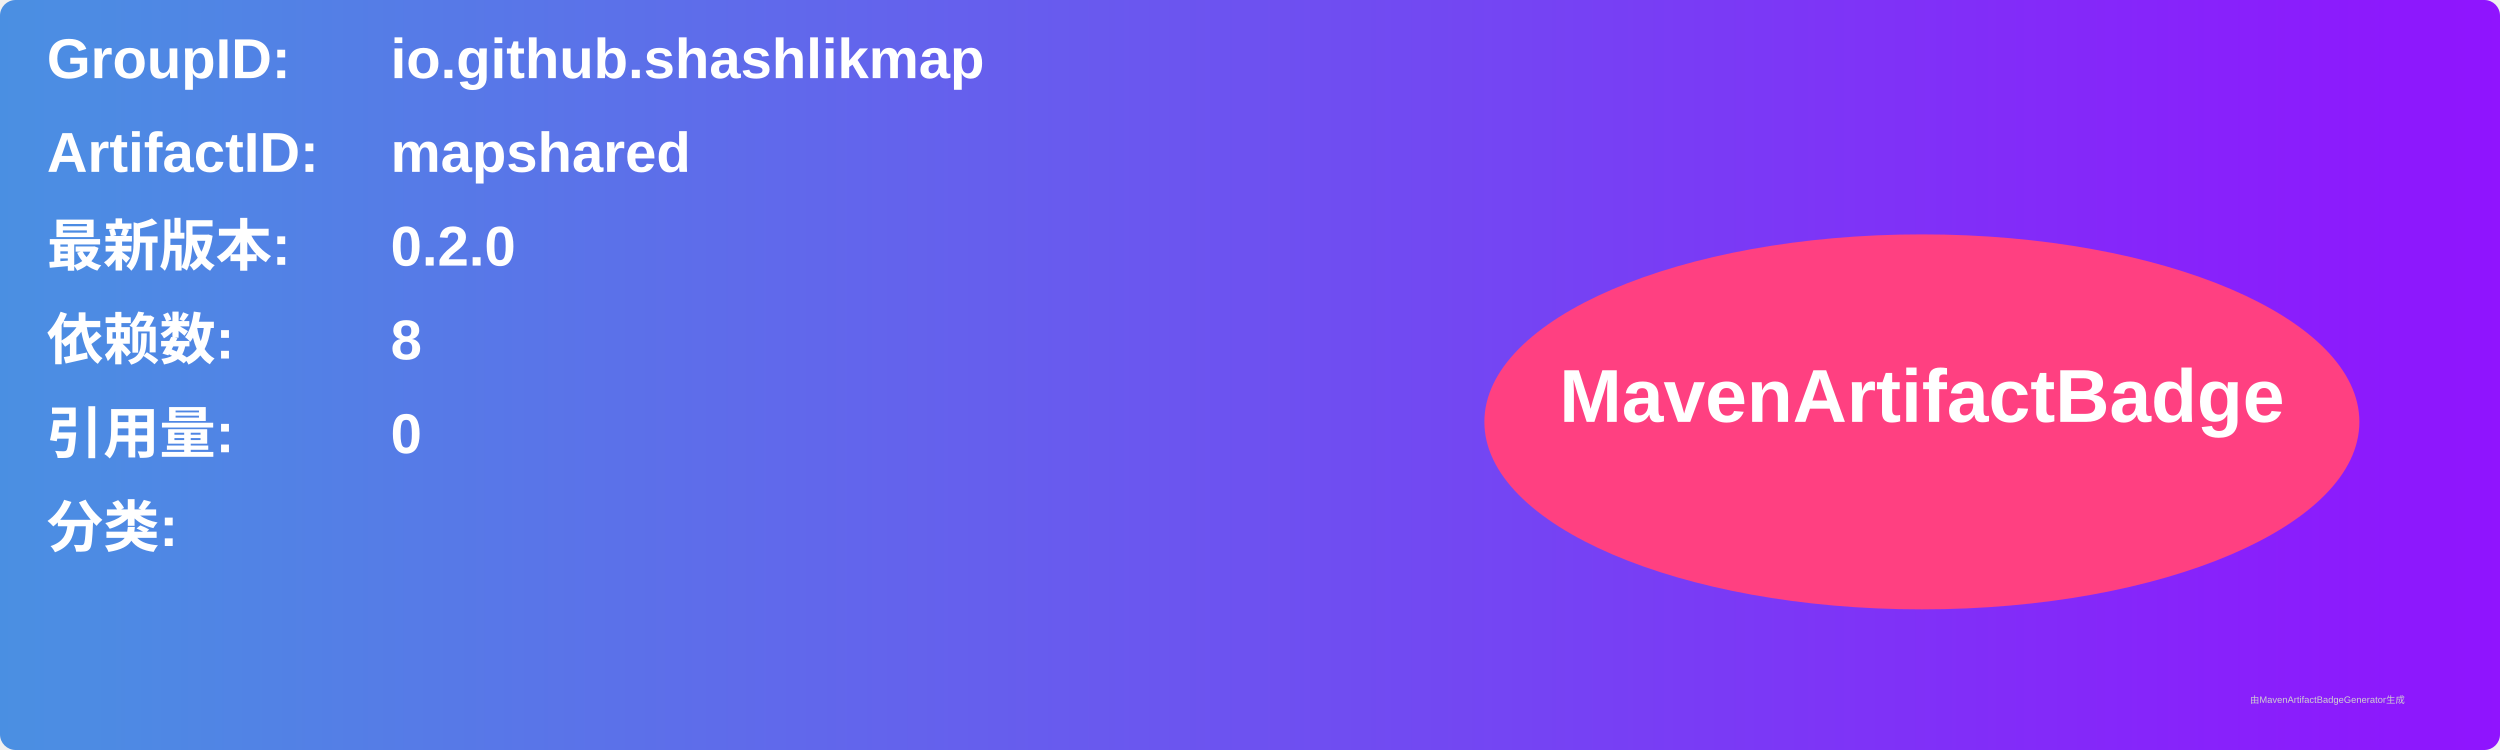
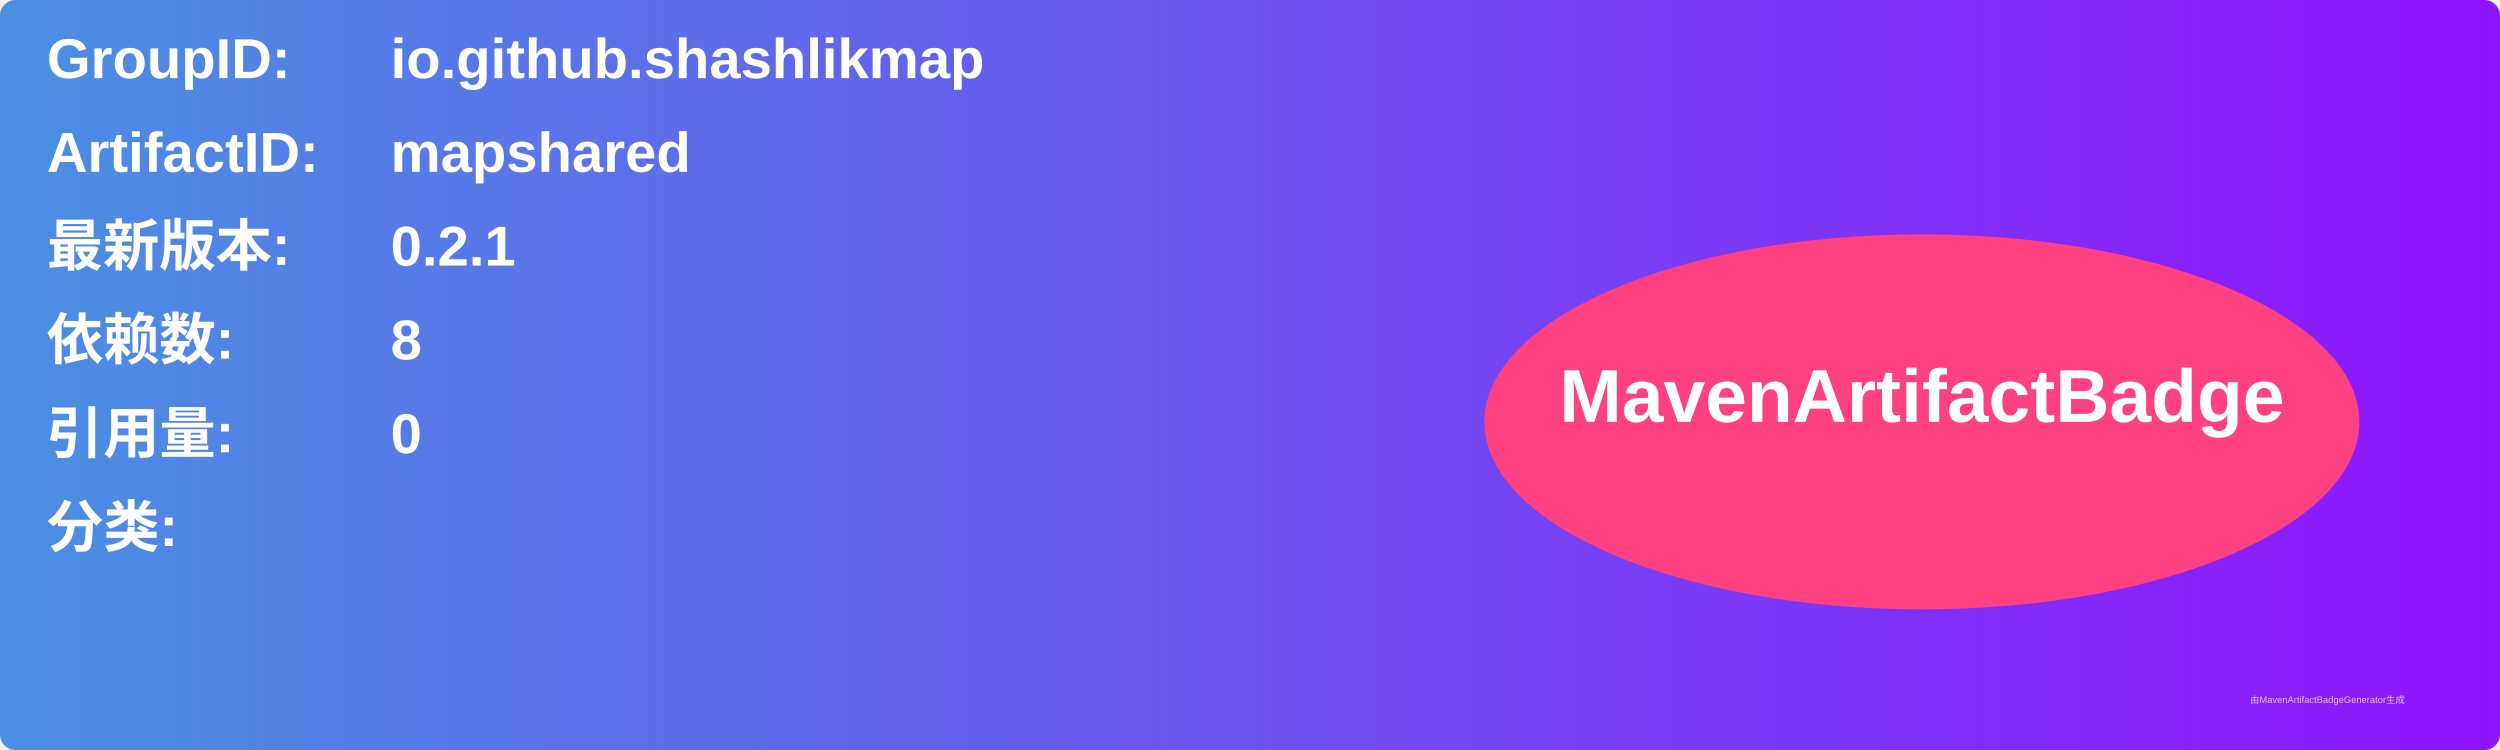
<svg xmlns="http://www.w3.org/2000/svg" width="800" height="240" viewBox="0 0 800 240">
  <linearGradient id="grad" x1="0%" y1="0%" x2="100%" y2="0%">
    <stop offset="0%" stop-color="#4a90e2" />
    <stop offset="100%" stop-color="#9013fe" />
  </linearGradient>
  <rect width="100%" height="100%" rx="5" ry="5" fill="url(#grad)" />
  <g transform="translate(15, 15)">
    <text x="0" y="10" font-family="Arial" font-size="18" fill="white" font-weight="bold" width="260">GroupID:</text>
    <text x="110" y="10" font-family="Arial" font-size="18" fill="white" font-weight="bold" width="460">io.github.shashlikmap</text>
    <text x="0" y="40" font-family="Arial" font-size="18" fill="white" font-weight="bold" width="260">ArtifactID:</text>
    <text x="110" y="40" font-family="Arial" font-size="18" fill="white" font-weight="bold" width="460">mapshared</text>
    <text x="0" y="70" font-family="Arial" font-size="18" fill="white" font-weight="bold">最新版本:</text>
    <text x="110" y="70" font-family="Arial" font-size="18" fill="white" font-weight="bold">
-       <tspan font-weight="bold">0.2.0</tspan>
+       <tspan font-weight="bold">0.2.1</tspan>
    </text>
    <text x="0" y="100" font-family="Arial" font-size="18" fill="white" font-weight="bold">依赖数: </text>
    <text x="110" y="100" font-family="Arial" font-size="18" fill="white">
      <tspan font-weight="bold">8</tspan>
    </text>
    <text x="0" y="130" font-family="Arial" font-size="18" fill="white" font-weight="bold">引用量: </text>
    <text x="110" y="130" font-family="Arial" font-size="18" fill="white">
      <tspan font-weight="bold">0</tspan>
    </text>
    <text x="0" y="160" font-family="Arial" font-size="18" fill="white" font-weight="bold">分类:</text>
    <text x="10" y="190" font-family="Arial" font-size="10" fill="white">
      <tspan font-weight="bold" />
    </text>
    <ellipse cx="600" cy="120" rx="140" ry="60" fill="#ff4081" />
    <text x="600" y="120" text-anchor="middle" font-family="Arial" font-size="24" fill="white" font-weight="bold">MavenArtifactBadge</text>
  </g>
  <text x="720" y="225" font-family="Arial" font-size="3" fill="#d0d0d0">由MavenArtifactBadgeGenerator生成</text>
</svg>
